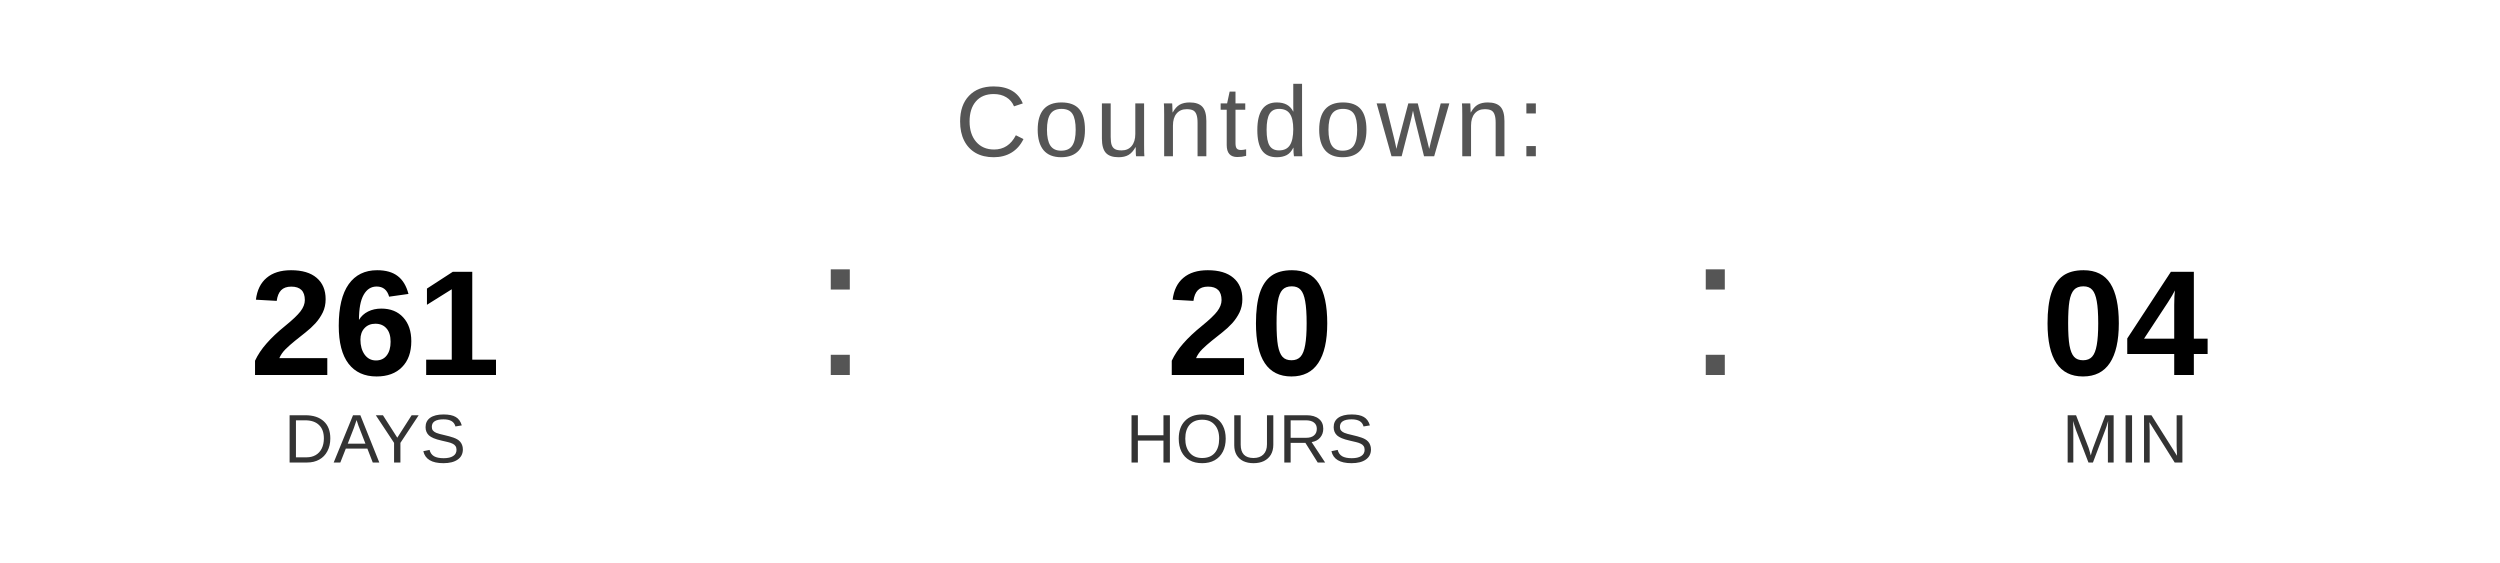
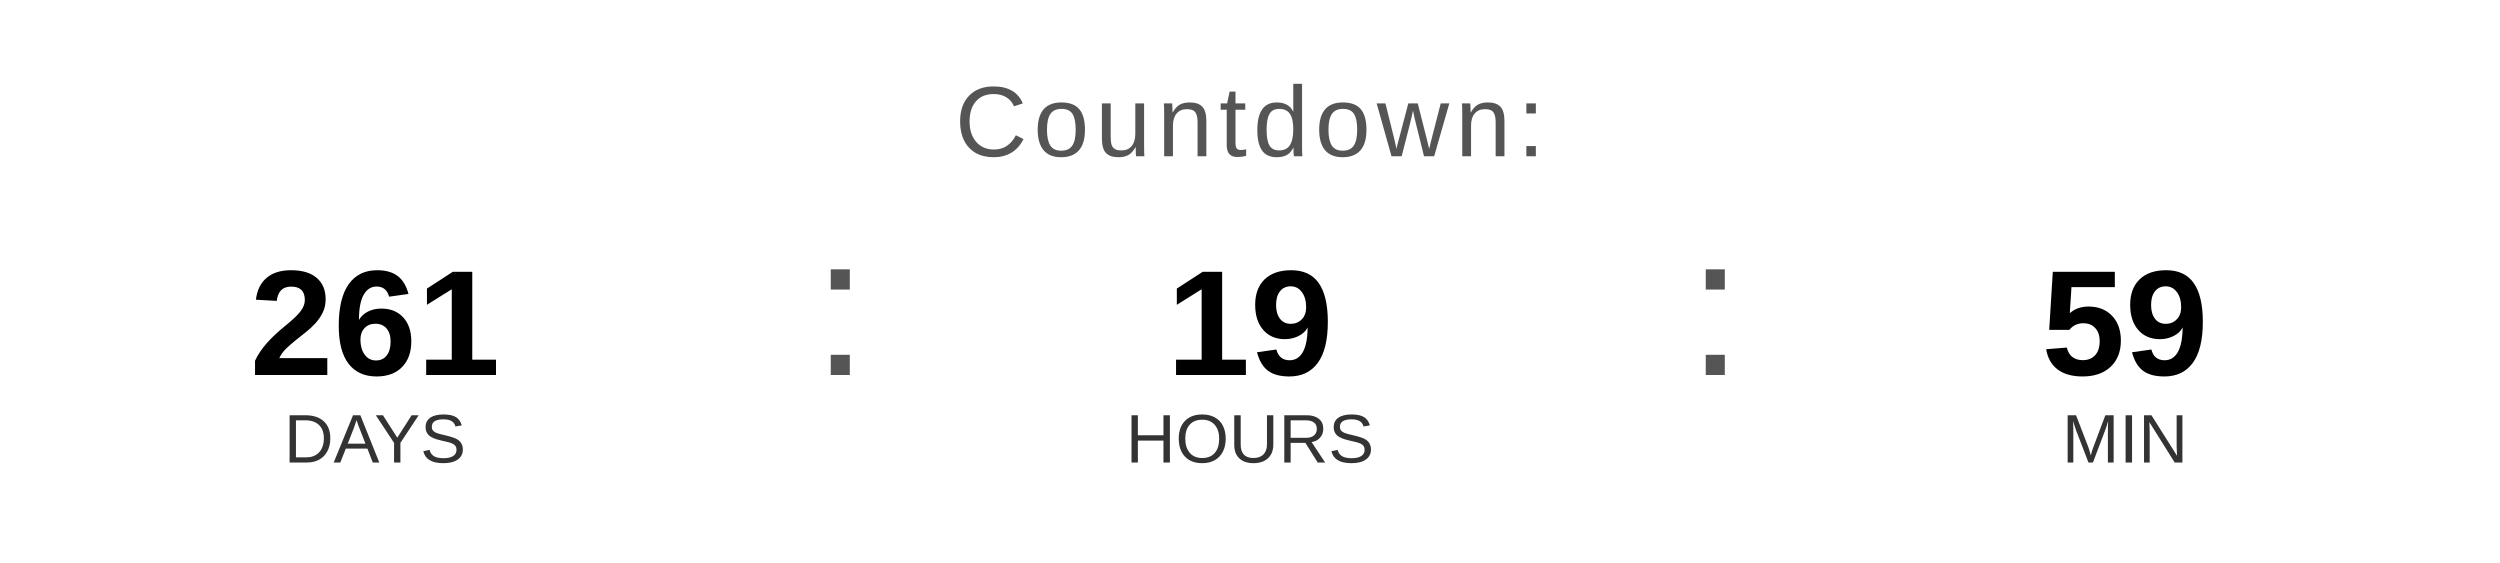
<svg xmlns="http://www.w3.org/2000/svg" width="400" height="90" viewBox="0 0 400 90">
  <text x="200" y="25" font-family="Arial, Helvetica, sans-serif" font-size="16" fill="#555555" text-anchor="middle" letter-spacing="1">
    Countdown:
  </text>
  <text x="60" y="60" font-family="Arial, Helvetica, sans-serif" font-size="24" font-weight="bold" fill="#000000" text-anchor="middle">261</text>
  <text x="60" y="74" font-family="Arial, Helvetica, sans-serif" font-size="11" fill="#333333" text-anchor="middle">DAYS</text>
  <text x="130" y="60" font-family="Arial, sans-serif" font-size="32" fill="#555555">:</text>
-   <text x="200" y="60" font-family="Arial, Helvetica, sans-serif" font-size="24" font-weight="bold" fill="#000000" text-anchor="middle">20</text>
+   <text x="200" y="60" font-family="Arial, Helvetica, sans-serif" font-size="24" font-weight="bold" fill="#000000" text-anchor="middle">19</text>
  <text x="200" y="74" font-family="Arial, Helvetica, sans-serif" font-size="11" fill="#333333" text-anchor="middle">HOURS</text>
  <text x="270" y="60" font-family="Arial, sans-serif" font-size="32" fill="#555555">:</text>
-   <text x="340" y="60" font-family="Arial, Helvetica, sans-serif" font-size="24" font-weight="bold" fill="#000000" text-anchor="middle">04</text>
+   <text x="340" y="60" font-family="Arial, Helvetica, sans-serif" font-size="24" font-weight="bold" fill="#000000" text-anchor="middle">59</text>
  <text x="340" y="74" font-family="Arial, Helvetica, sans-serif" font-size="11" fill="#333333" text-anchor="middle">MIN</text>
</svg>
